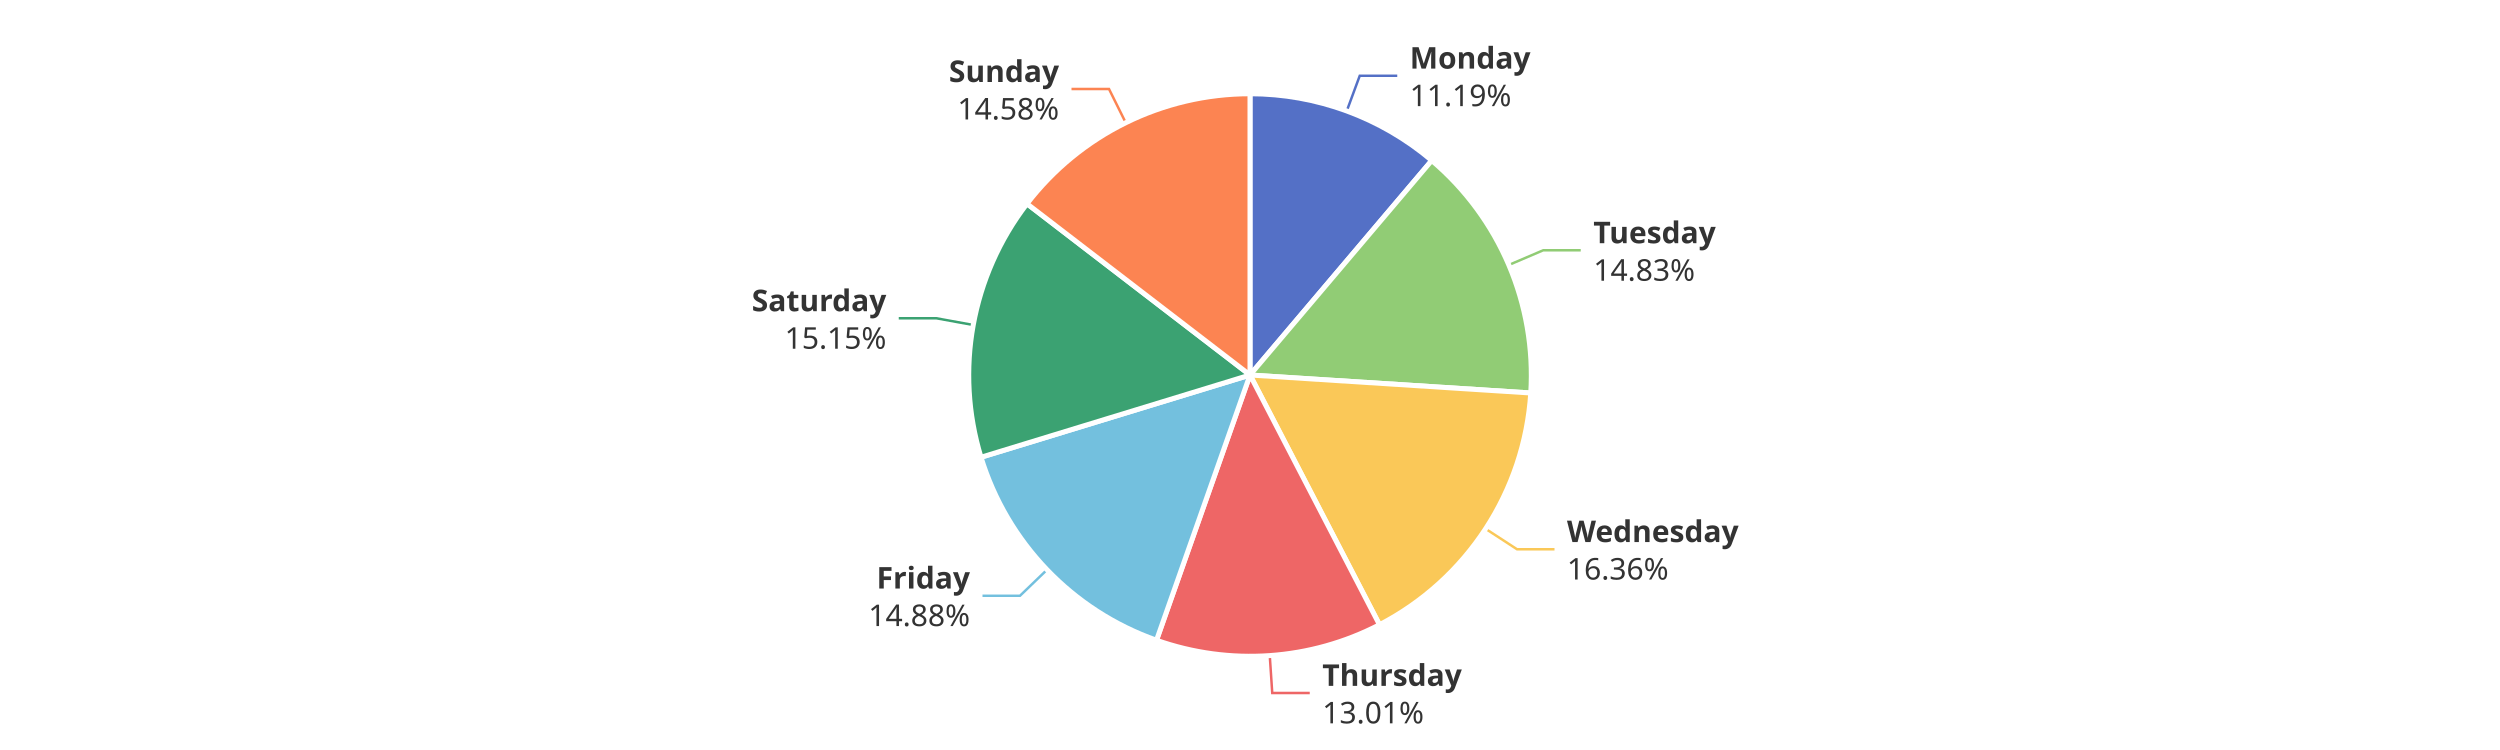
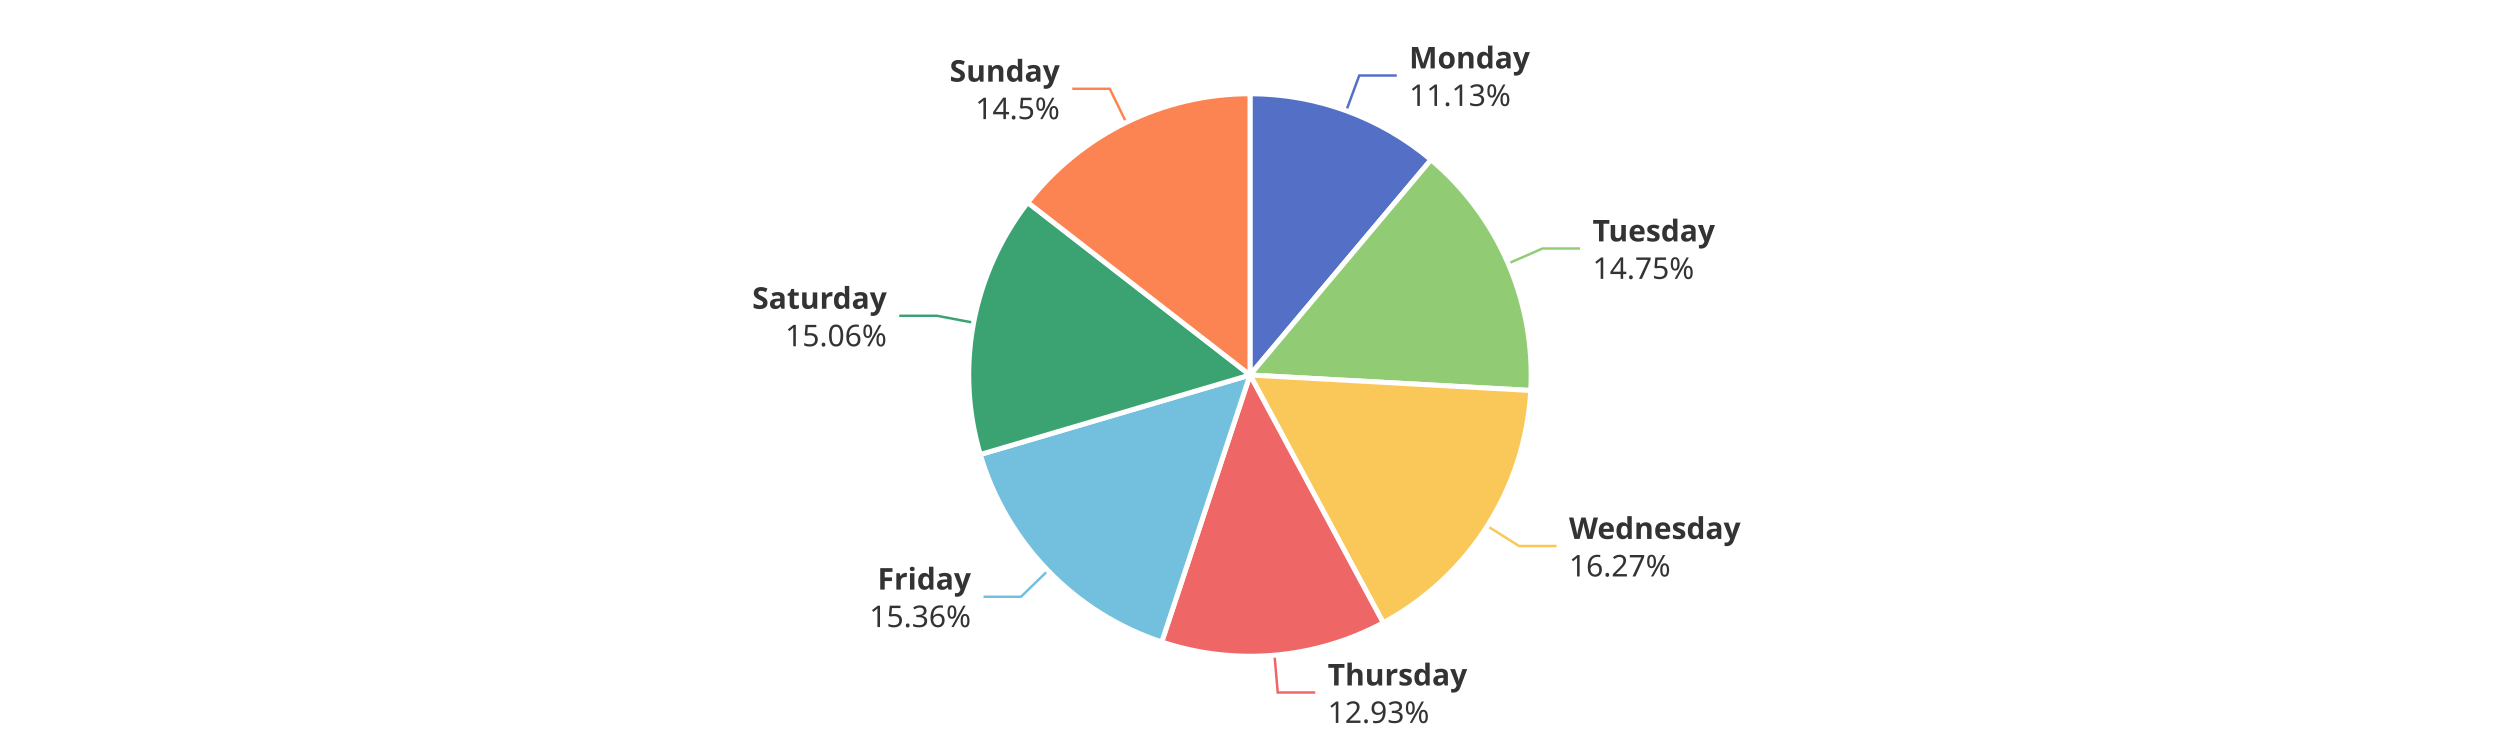
<svg xmlns="http://www.w3.org/2000/svg" width="1000" height="300" version="1.1" baseProfile="full" viewBox="0 0 1000 300">
  <rect width="1000" height="300" x="0" y="0" id="0" fill="#ffffff" />
-   <polyline points="538.7 44.4 543.9 30.3 558.9 30.3" fill="none" stroke="#5470c6" />
-   <polyline points="603.5 106 617.3 100.1 632.3 100.1" fill="none" stroke="#91cc75" />
-   <polyline points="594.2 211.5 606.8 219.7 621.8 219.7" fill="none" stroke="#fac858" />
-   <polyline points="507.9 262.2 508.9 277.2 523.9 277.2" fill="none" stroke="#ee6666" />
-   <polyline points="418.8 227.9 408 238.3 393 238.3" fill="none" stroke="#73c0de" />
-   <polyline points="389.3 130 374.5 127.3 359.5 127.3" fill="none" stroke="#3ba272" />
-   <polyline points="450.3 49.1 443.6 35.6 428.6 35.6" fill="none" stroke="#fc8452" />
-   <path d="M500 37.5A112.5 112.5 0 0 1 572.7 64.2L500 150Z" fill="#5470c6" stroke="#fff" stroke-width="2" stroke-linejoin="round" />
-   <path d="M572.7 64.2A112.5 112.5 0 0 1 612.3 157.2L500 150Z" fill="#91cc75" stroke="#fff" stroke-width="2" stroke-linejoin="round" />
-   <path d="M612.3 157.2A112.5 112.5 0 0 1 551.8 249.9L500 150Z" fill="#fac858" stroke="#fff" stroke-width="2" stroke-linejoin="round" />
-   <path d="M551.8 249.9A112.5 112.5 0 0 1 462.6 256.1L500 150Z" fill="#ee6666" stroke="#fff" stroke-width="2" stroke-linejoin="round" />
-   <path d="M462.6 256.1A112.5 112.5 0 0 1 392.4 182.9L500 150Z" fill="#73c0de" stroke="#fff" stroke-width="2" stroke-linejoin="round" />
-   <path d="M392.4 182.9A112.5 112.5 0 0 1 410.8 81.5L500 150Z" fill="#3ba272" stroke="#fff" stroke-width="2" stroke-linejoin="round" />
-   <path d="M410.8 81.5A112.5 112.5 0 0 1 500 37.5L500 150Z" fill="#fc8452" stroke="#fff" stroke-width="2" stroke-linejoin="round" />
-   <path d="M0 -15l42.8 0l0 30l-42.8 0Z" transform="translate(563.9044 30.2976)" fill="none" />
-   <text dominant-baseline="central" text-anchor="start" style="font-size:12px;font-family:sans-serif;font-weight:bold;" y="-7.5" transform="translate(563.9044 30.2976)" fill="#333" stroke="rgb(255,255,255)" stroke-width="2" paint-order="stroke" stroke-miterlimit="2">Monday</text>
-   <text dominant-baseline="central" text-anchor="start" style="font-size:12px;font-family:sans-serif;" y="7.5" transform="translate(563.9044 30.2976)" fill="#333" stroke="rgb(255,255,255)" stroke-width="2" paint-order="stroke" stroke-miterlimit="2">11.19%</text>
-   <path d="M0 -15l46.2 0l0 30l-46.2 0Z" transform="translate(637.3452 100.1367)" fill="none" />
-   <text dominant-baseline="central" text-anchor="start" style="font-size:12px;font-family:sans-serif;font-weight:bold;" y="-7.5" transform="translate(637.3452 100.1367)" fill="#333" stroke="rgb(255,255,255)" stroke-width="2" paint-order="stroke" stroke-miterlimit="2">Tuesday</text>
-   <text dominant-baseline="central" text-anchor="start" style="font-size:12px;font-family:sans-serif;" y="7.5" transform="translate(637.3452 100.1367)" fill="#333" stroke="rgb(255,255,255)" stroke-width="2" paint-order="stroke" stroke-miterlimit="2">14.83%</text>
-   <path d="M0 -15l63.6 0l0 30l-63.6 0Z" transform="translate(626.7848 219.6653)" fill="none" />
-   <text dominant-baseline="central" text-anchor="start" style="font-size:12px;font-family:sans-serif;font-weight:bold;" y="-7.5" transform="translate(626.7848 219.6653)" fill="#333" stroke="rgb(255,255,255)" stroke-width="2" paint-order="stroke" stroke-miterlimit="2">Wednesday</text>
-   <text dominant-baseline="central" text-anchor="start" style="font-size:12px;font-family:sans-serif;" y="7.5" transform="translate(626.7848 219.6653)" fill="#333" stroke="rgb(255,255,255)" stroke-width="2" paint-order="stroke" stroke-miterlimit="2">16.36%</text>
-   <path d="M0 -15l50.2 0l0 30l-50.2 0Z" transform="translate(528.925 277.1872)" fill="none" />
-   <text dominant-baseline="central" text-anchor="start" style="font-size:12px;font-family:sans-serif;font-weight:bold;" y="-7.5" transform="translate(528.925 277.1872)" fill="#333" stroke="rgb(255,255,255)" stroke-width="2" paint-order="stroke" stroke-miterlimit="2">Thursday</text>
-   <text dominant-baseline="central" text-anchor="start" style="font-size:12px;font-family:sans-serif;" y="7.5" transform="translate(528.925 277.1872)" fill="#333" stroke="rgb(255,255,255)" stroke-width="2" paint-order="stroke" stroke-miterlimit="2">13.01%</text>
-   <path d="M-40.9 -15l40.9 0l0 30l-40.9 0Z" transform="translate(387.9941 238.2675)" fill="none" />
-   <text dominant-baseline="central" text-anchor="end" style="font-size:12px;font-family:sans-serif;font-weight:bold;" y="-7.5" transform="translate(387.9941 238.2675)" fill="#333" stroke="rgb(255,255,255)" stroke-width="2" paint-order="stroke" stroke-miterlimit="2">Friday</text>
-   <text dominant-baseline="central" text-anchor="end" style="font-size:12px;font-family:sans-serif;" y="7.5" transform="translate(387.9941 238.2675)" fill="#333" stroke="rgb(255,255,255)" stroke-width="2" paint-order="stroke" stroke-miterlimit="2">14.88%</text>
-   <path d="M-48.2 -15l48.2 0l0 30l-48.2 0Z" transform="translate(354.5316 127.3297)" fill="none" />
-   <text dominant-baseline="central" text-anchor="end" style="font-size:12px;font-family:sans-serif;font-weight:bold;" y="-7.5" transform="translate(354.5316 127.3297)" fill="#333" stroke="rgb(255,255,255)" stroke-width="2" paint-order="stroke" stroke-miterlimit="2">Saturday</text>
-   <text dominant-baseline="central" text-anchor="end" style="font-size:12px;font-family:sans-serif;" y="7.5" transform="translate(354.5316 127.3297)" fill="#333" stroke="rgb(255,255,255)" stroke-width="2" paint-order="stroke" stroke-miterlimit="2">15.15%</text>
-   <path d="M-40.9 -15l40.9 0l0 30l-40.9 0Z" transform="translate(423.6202 35.6428)" fill="none" />
-   <text dominant-baseline="central" text-anchor="end" style="font-size:12px;font-family:sans-serif;font-weight:bold;" y="-7.5" transform="translate(423.6202 35.6428)" fill="#333" stroke="rgb(255,255,255)" stroke-width="2" paint-order="stroke" stroke-miterlimit="2">Sunday</text>
-   <text dominant-baseline="central" text-anchor="end" style="font-size:12px;font-family:sans-serif;" y="7.5" transform="translate(423.6202 35.6428)" fill="#333" stroke="rgb(255,255,255)" stroke-width="2" paint-order="stroke" stroke-miterlimit="2">14.58%</text>
+   <polyline points="538.5 44.3 543.7 30.2 558.7 30.2" fill="none" stroke="#5470c6" />
+   <polyline points="603.3 105.4 617 99.4 632 99.4" fill="none" stroke="#91cc75" />
+   <polyline points="594.9 210.4 607.6 218.4 622.6 218.4" fill="none" stroke="#fac858" />
+   <polyline points="509.8 262.1 511.1 277 526.1 277" fill="none" stroke="#ee6666" />
+   <polyline points="419.2 228.2 408.4 238.7 393.4 238.7" fill="none" stroke="#73c0de" />
+   <polyline points="389.5 129.1 374.7 126.3 359.7 126.3" fill="none" stroke="#3ba272" />
+   <polyline points="450.5 49 443.9 35.5 428.9 35.5" fill="none" stroke="#fc8452" />
+   <path d="M500 37.5A112.5 112.5 0 0 1 572.4 63.9L500 150Z" fill="#5470c6" stroke="#fff" stroke-width="2" stroke-linejoin="round" />
+   <path d="M572.4 63.9A112.5 112.5 0 0 1 612.3 156.2L500 150Z" fill="#91cc75" stroke="#fff" stroke-width="2" stroke-linejoin="round" />
+   <path d="M612.3 156.2A112.5 112.5 0 0 1 553.3 249.1L500 150Z" fill="#fac858" stroke="#fff" stroke-width="2" stroke-linejoin="round" />
+   <path d="M553.3 249.1A112.5 112.5 0 0 1 464.7 256.8L500 150Z" fill="#ee6666" stroke="#fff" stroke-width="2" stroke-linejoin="round" />
+   <path d="M464.7 256.8A112.5 112.5 0 0 1 392.1 181.8L500 150Z" fill="#73c0de" stroke="#fff" stroke-width="2" stroke-linejoin="round" />
+   <path d="M392.1 181.8A112.5 112.5 0 0 1 411.1 81L500 150Z" fill="#3ba272" stroke="#fff" stroke-width="2" stroke-linejoin="round" />
+   <path d="M411.1 81A112.5 112.5 0 0 1 500 37.5L500 150Z" fill="#fc8452" stroke="#fff" stroke-width="2" stroke-linejoin="round" />
+   <path d="M0 -15l42.8 0l0 30l-42.8 0Z" transform="translate(563.6787 30.2151)" fill="none" />
+   <text dominant-baseline="central" text-anchor="start" style="font-size:12px;font-family:sans-serif;font-weight:bold;" y="-7.5" transform="translate(563.6787 30.2151)" fill="#333" stroke="rgb(255,255,255)" stroke-width="2" paint-order="stroke" stroke-miterlimit="2">Monday</text>
+   <text dominant-baseline="central" text-anchor="start" style="font-size:12px;font-family:sans-serif;" y="7.5" transform="translate(563.6787 30.2151)" fill="#333" stroke="rgb(255,255,255)" stroke-width="2" paint-order="stroke" stroke-miterlimit="2">11.13%</text>
+   <path d="M0 -15l46.2 0l0 30l-46.2 0Z" transform="translate(637.0296 99.4004)" fill="none" />
+   <text dominant-baseline="central" text-anchor="start" style="font-size:12px;font-family:sans-serif;font-weight:bold;" y="-7.5" transform="translate(637.0296 99.4004)" fill="#333" stroke="rgb(255,255,255)" stroke-width="2" paint-order="stroke" stroke-miterlimit="2">Tuesday</text>
+   <text dominant-baseline="central" text-anchor="start" style="font-size:12px;font-family:sans-serif;" y="7.5" transform="translate(637.0296 99.4004)" fill="#333" stroke="rgb(255,255,255)" stroke-width="2" paint-order="stroke" stroke-miterlimit="2">14.75%</text>
+   <path d="M0 -15l63.6 0l0 30l-63.6 0Z" transform="translate(627.5874 218.4193)" fill="none" />
+   <text dominant-baseline="central" text-anchor="start" style="font-size:12px;font-family:sans-serif;font-weight:bold;" y="-7.5" transform="translate(627.5874 218.4193)" fill="#333" stroke="rgb(255,255,255)" stroke-width="2" paint-order="stroke" stroke-miterlimit="2">Wednesday</text>
+   <text dominant-baseline="central" text-anchor="start" style="font-size:12px;font-family:sans-serif;" y="7.5" transform="translate(627.5874 218.4193)" fill="#333" stroke="rgb(255,255,255)" stroke-width="2" paint-order="stroke" stroke-miterlimit="2">16.27%</text>
+   <path d="M0 -15l50.2 0l0 30l-50.2 0Z" transform="translate(531.0813 277.0175)" fill="none" />
+   <text dominant-baseline="central" text-anchor="start" style="font-size:12px;font-family:sans-serif;font-weight:bold;" y="-7.5" transform="translate(531.0813 277.0175)" fill="#333" stroke="rgb(255,255,255)" stroke-width="2" paint-order="stroke" stroke-miterlimit="2">Thursday</text>
+   <text dominant-baseline="central" text-anchor="start" style="font-size:12px;font-family:sans-serif;" y="7.5" transform="translate(531.0813 277.0175)" fill="#333" stroke="rgb(255,255,255)" stroke-width="2" paint-order="stroke" stroke-miterlimit="2">12.93%</text>
+   <path d="M-40.9 -15l40.9 0l0 30l-40.9 0Z" transform="translate(388.3832 238.6713)" fill="none" />
+   <text dominant-baseline="central" text-anchor="end" style="font-size:12px;font-family:sans-serif;font-weight:bold;" y="-7.5" transform="translate(388.3832 238.6713)" fill="#333" stroke="rgb(255,255,255)" stroke-width="2" paint-order="stroke" stroke-miterlimit="2">Friday</text>
+   <text dominant-baseline="central" text-anchor="end" style="font-size:12px;font-family:sans-serif;" y="7.5" transform="translate(388.3832 238.6713)" fill="#333" stroke="rgb(255,255,255)" stroke-width="2" paint-order="stroke" stroke-miterlimit="2">15.36%</text>
+   <path d="M-48.2 -15l48.2 0l0 30l-48.2 0Z" transform="translate(354.7136 126.345)" fill="none" />
+   <text dominant-baseline="central" text-anchor="end" style="font-size:12px;font-family:sans-serif;font-weight:bold;" y="-7.5" transform="translate(354.7136 126.345)" fill="#333" stroke="rgb(255,255,255)" stroke-width="2" paint-order="stroke" stroke-miterlimit="2">Saturday</text>
+   <text dominant-baseline="central" text-anchor="end" style="font-size:12px;font-family:sans-serif;" y="7.5" transform="translate(354.7136 126.345)" fill="#333" stroke="rgb(255,255,255)" stroke-width="2" paint-order="stroke" stroke-miterlimit="2">15.06%</text>
+   <path d="M-40.9 -15l40.9 0l0 30l-40.9 0Z" transform="translate(423.9078 35.5015)" fill="none" />
+   <text dominant-baseline="central" text-anchor="end" style="font-size:12px;font-family:sans-serif;font-weight:bold;" y="-7.5" transform="translate(423.9078 35.5015)" fill="#333" stroke="rgb(255,255,255)" stroke-width="2" paint-order="stroke" stroke-miterlimit="2">Sunday</text>
+   <text dominant-baseline="central" text-anchor="end" style="font-size:12px;font-family:sans-serif;" y="7.5" transform="translate(423.9078 35.5015)" fill="#333" stroke="rgb(255,255,255)" stroke-width="2" paint-order="stroke" stroke-miterlimit="2">14.5%</text>
</svg>
